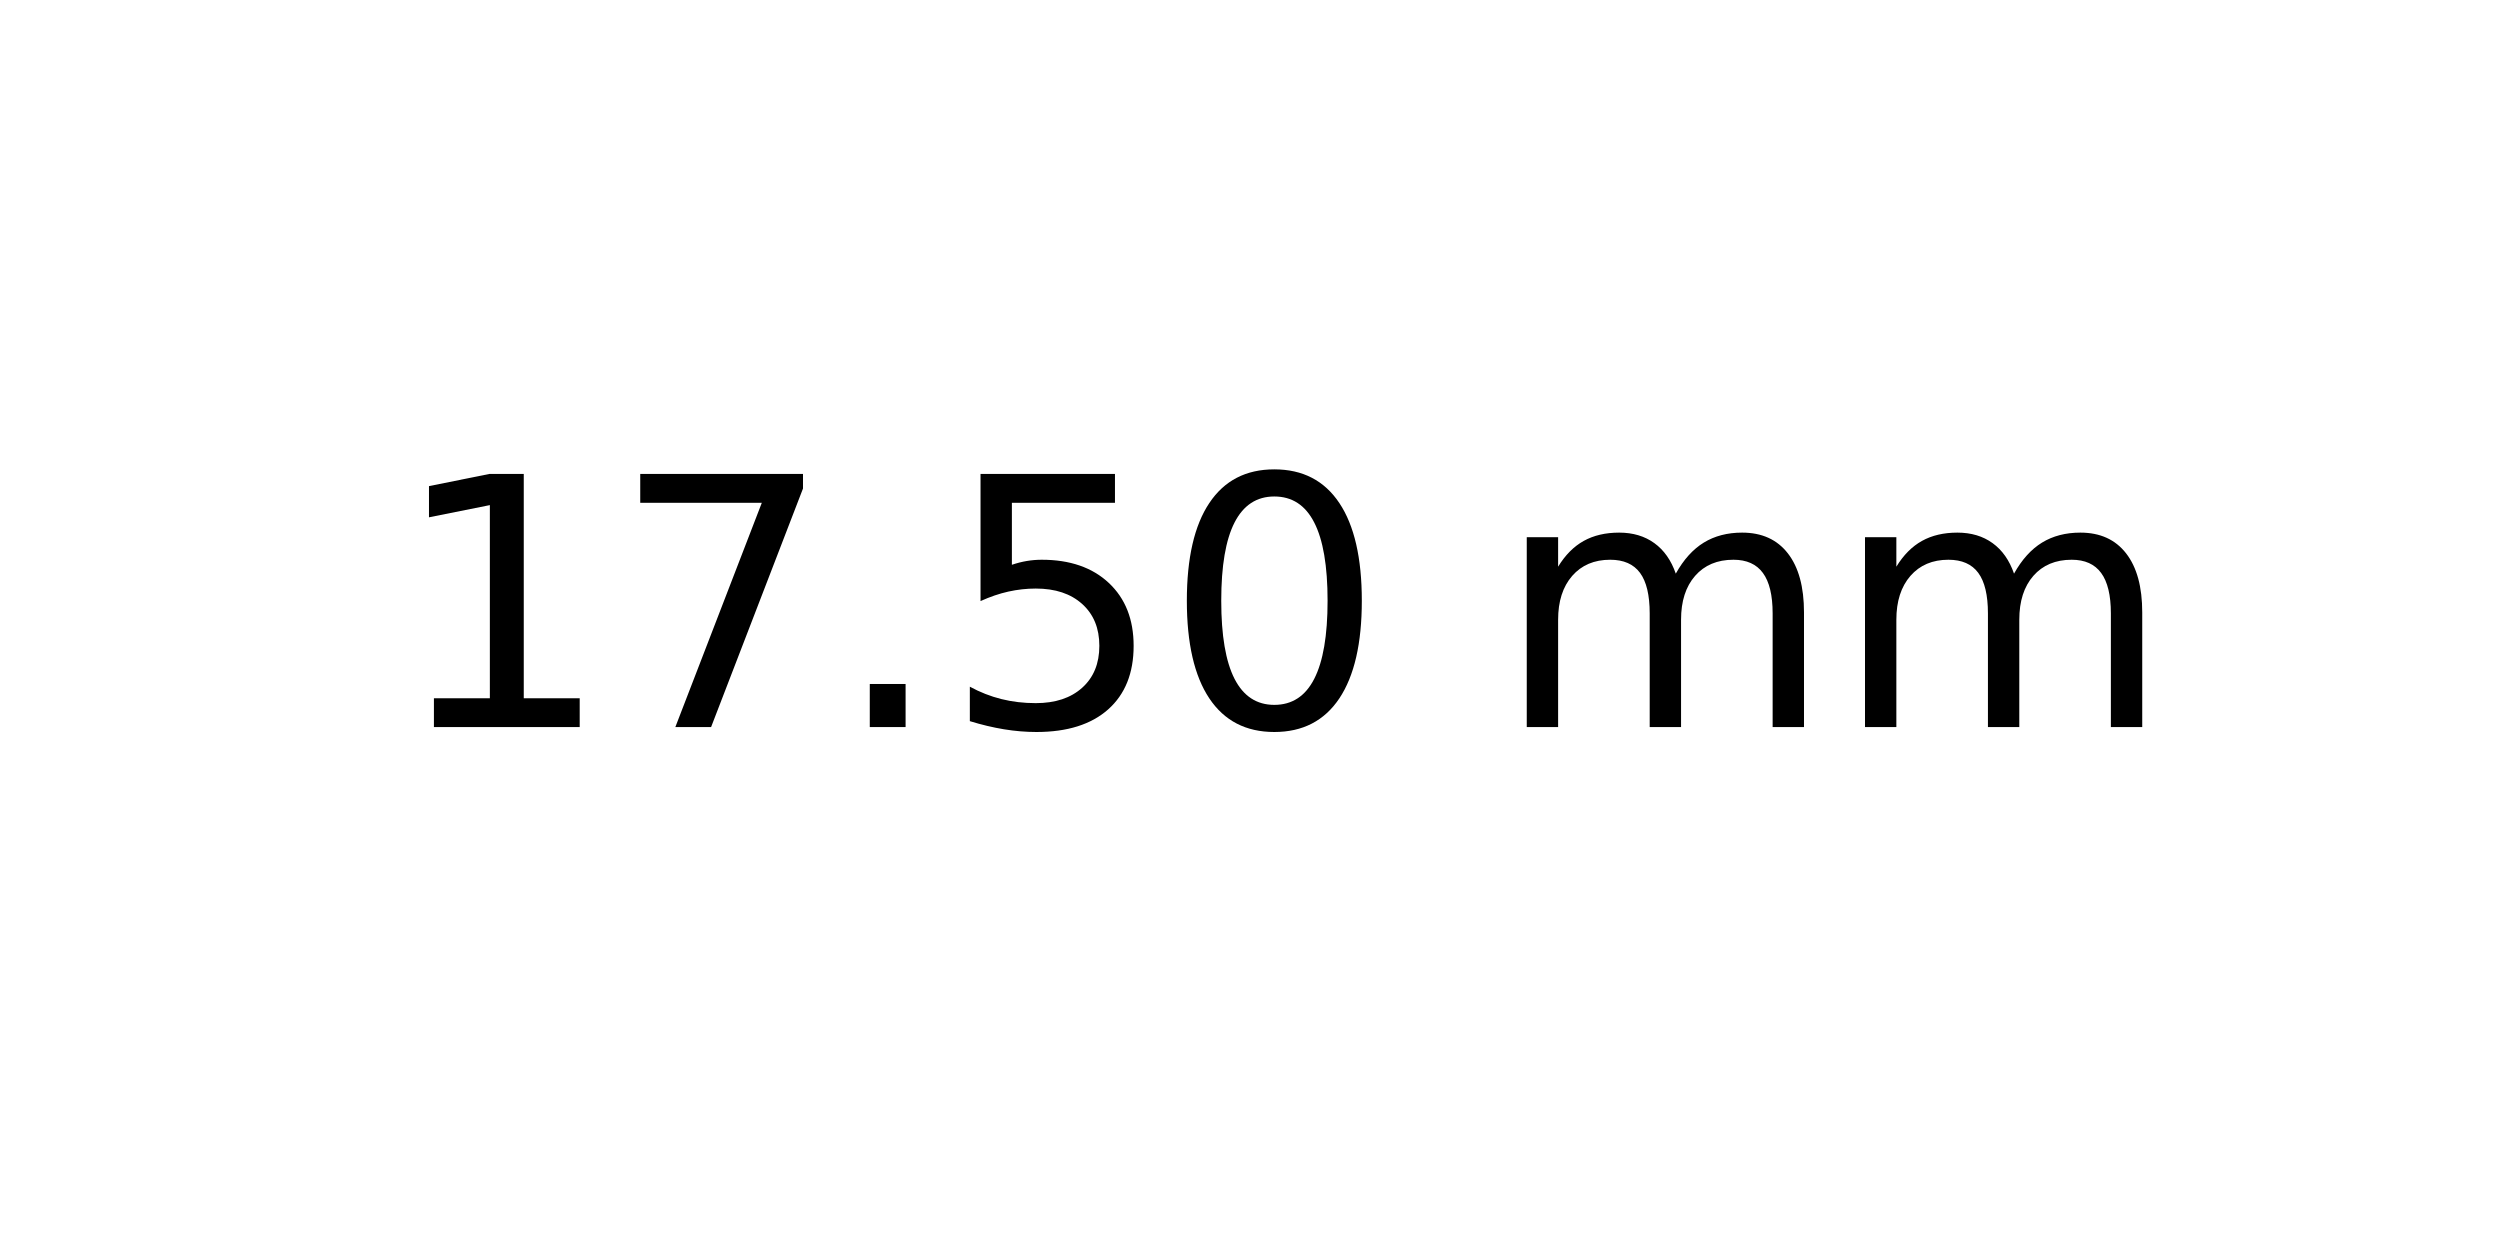
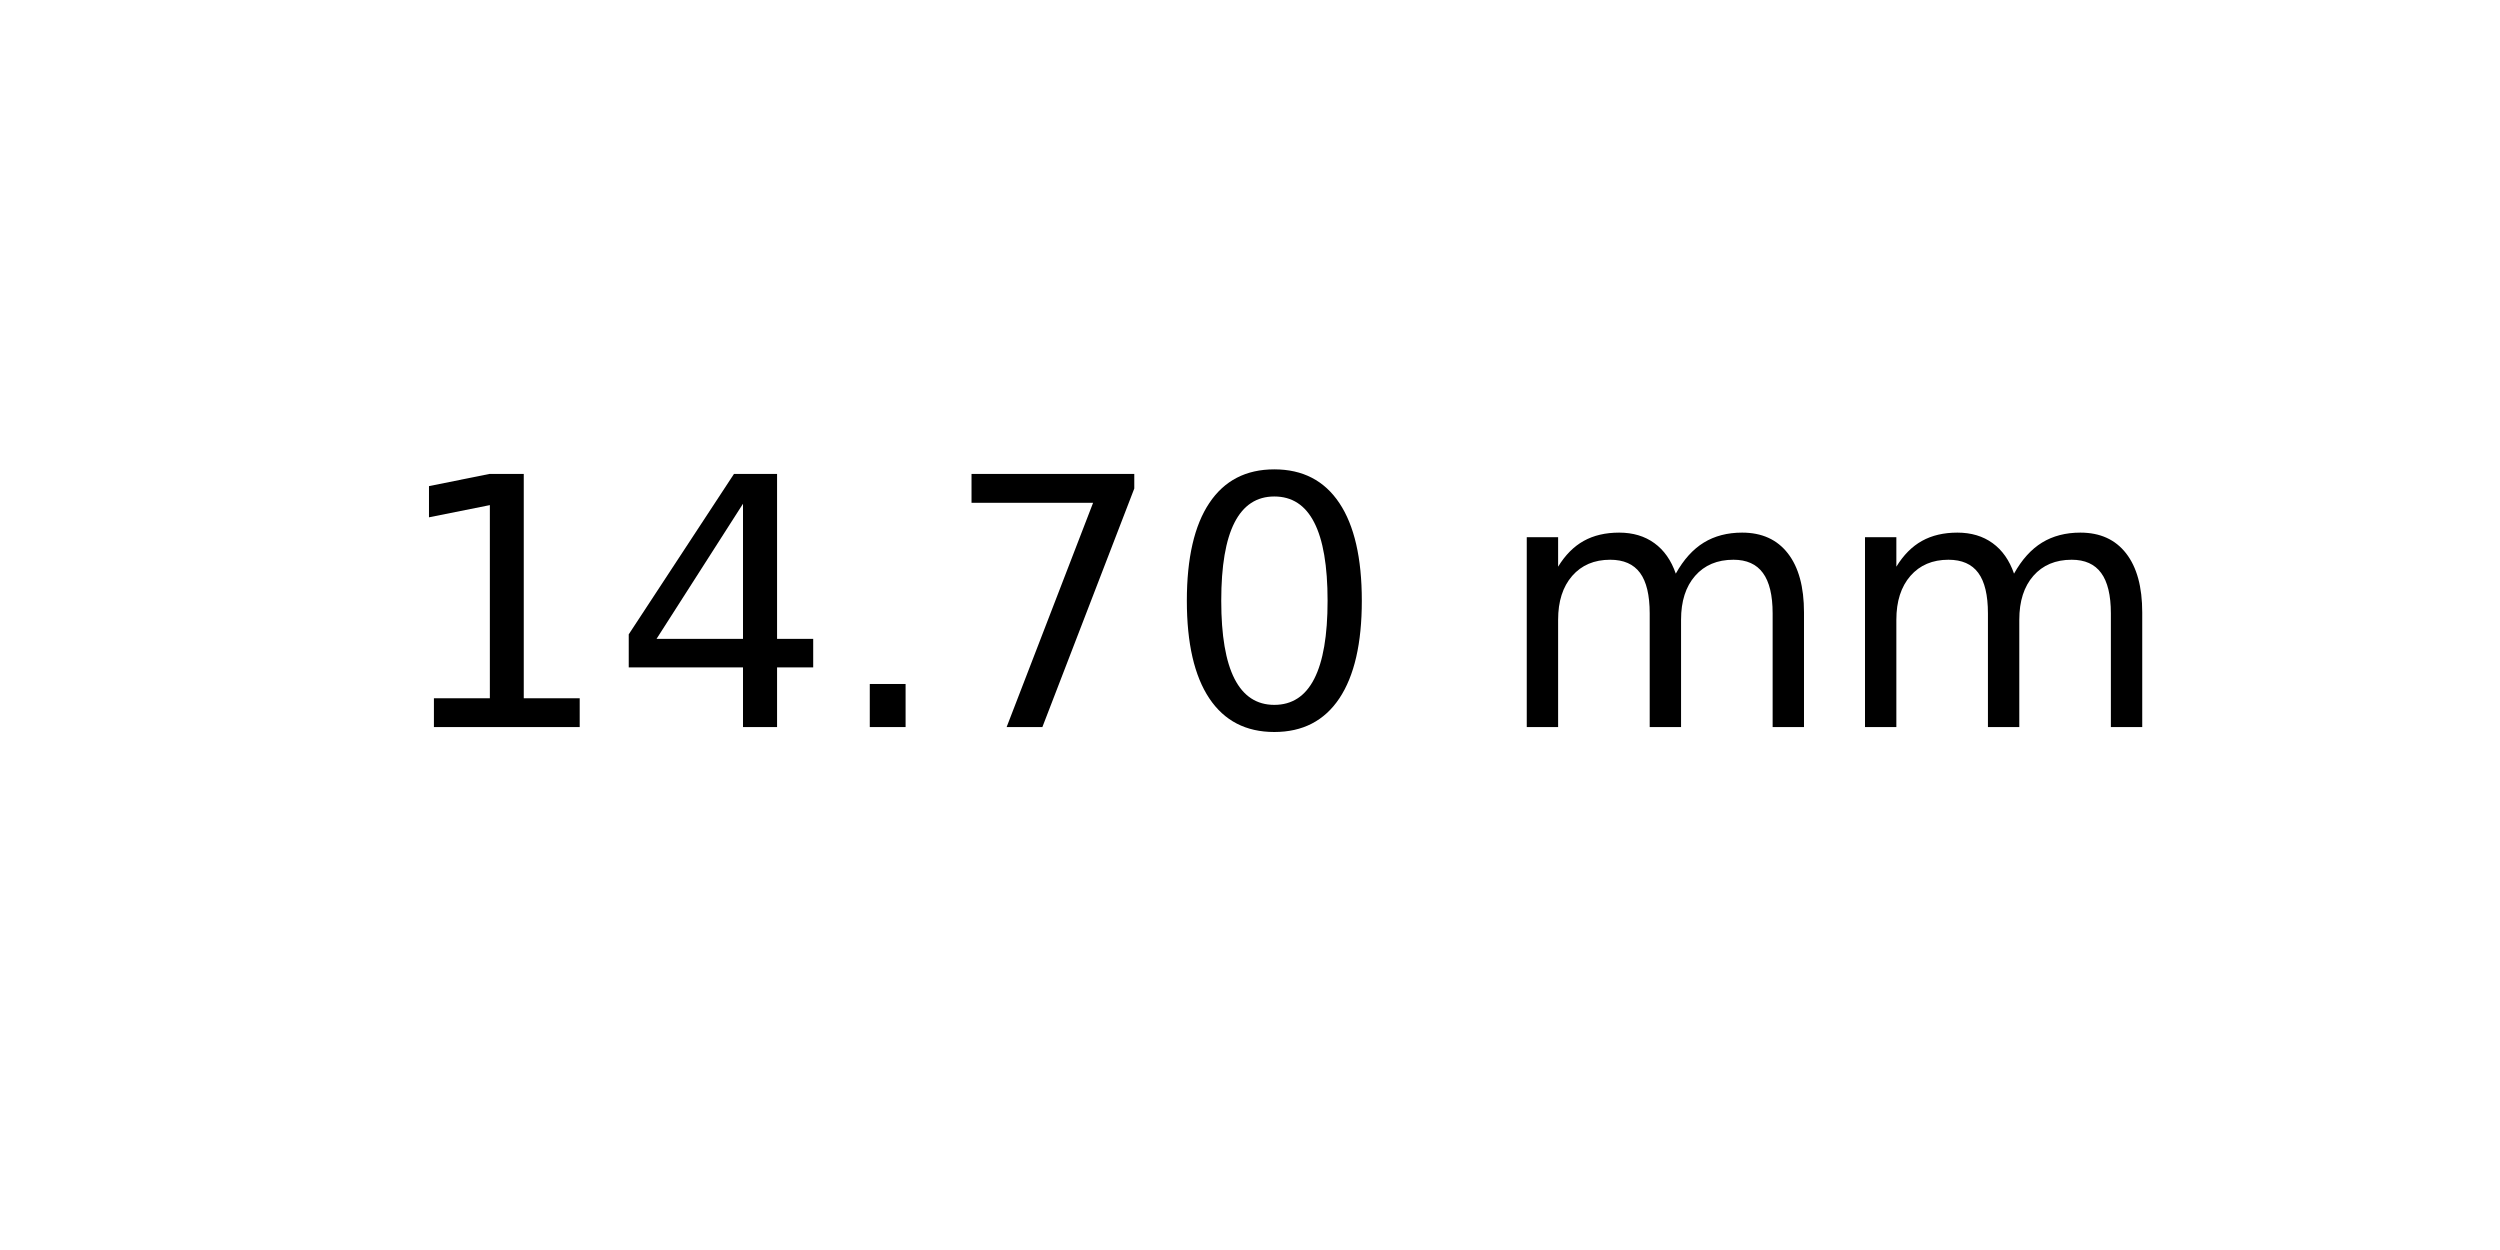
<svg xmlns="http://www.w3.org/2000/svg" xmlns:xlink="http://www.w3.org/1999/xlink" width="72pt" height="36pt" viewBox="0 0 72 36" version="1.1">
  <defs>
    <style type="text/css">*{stroke-linejoin: round; stroke-linecap: butt}</style>
  </defs>
  <g id="figure_1">
    <g id="axes_1">
      <g id="text_1">
        <g transform="translate(11.25625 20.93937) scale(0.1 -0.1)">
          <defs>
            <path id="DejaVuSans-31" d="M 794 531  L 1825 531  L 1825 4091  L 703 3866  L 703 4441  L 1819 4666  L 2450 4666  L 2450 531  L 3481 531  L 3481 0  L 794 0  L 794 531  z " transform="scale(0.015625)" />
+             <path id="DejaVuSans-34" d="M 2419 4116  L 825 1625  L 2419 1625  L 2419 4116  z M 2253 4666  L 3047 4666  L 3047 1625  L 3713 1625  L 3713 1100  L 3047 1100  L 3047 0  L 2419 0  L 2419 1100  L 313 1100  L 313 1709  L 2253 4666  z " transform="scale(0.015625)" />
+             <path id="DejaVuSans-2e" d="M 684 794  L 1344 794  L 1344 0  L 684 0  L 684 794  z " transform="scale(0.015625)" />
            <path id="DejaVuSans-37" d="M 525 4666  L 3525 4666  L 3525 4397  L 1831 0  L 1172 0  L 2766 4134  L 525 4134  L 525 4666  z " transform="scale(0.015625)" />
-             <path id="DejaVuSans-2e" d="M 684 794  L 1344 794  L 1344 0  L 684 0  L 684 794  z " transform="scale(0.015625)" />
-             <path id="DejaVuSans-35" d="M 691 4666  L 3169 4666  L 3169 4134  L 1269 4134  L 1269 2991  Q 1406 3038 1543 3061  Q 1681 3084 1819 3084  Q 2600 3084 3056 2656  Q 3513 2228 3513 1497  Q 3513 744 3044 326  Q 2575 -91 1722 -91  Q 1428 -91 1123 -41  Q 819 9 494 109  L 494 744  Q 775 591 1075 516  Q 1375 441 1709 441  Q 2250 441 2565 725  Q 2881 1009 2881 1497  Q 2881 1984 2565 2268  Q 2250 2553 1709 2553  Q 1456 2553 1204 2497  Q 953 2441 691 2322  L 691 4666  z " transform="scale(0.015625)" />
            <path id="DejaVuSans-30" d="M 2034 4250  Q 1547 4250 1301 3770  Q 1056 3291 1056 2328  Q 1056 1369 1301 889  Q 1547 409 2034 409  Q 2525 409 2770 889  Q 3016 1369 3016 2328  Q 3016 3291 2770 3770  Q 2525 4250 2034 4250  z M 2034 4750  Q 2819 4750 3233 4129  Q 3647 3509 3647 2328  Q 3647 1150 3233 529  Q 2819 -91 2034 -91  Q 1250 -91 836 529  Q 422 1150 422 2328  Q 422 3509 836 4129  Q 1250 4750 2034 4750  z " transform="scale(0.015625)" />
            <path id="DejaVuSans-20" transform="scale(0.015625)" />
            <path id="DejaVuSans-6d" d="M 3328 2828  Q 3544 3216 3844 3400  Q 4144 3584 4550 3584  Q 5097 3584 5394 3201  Q 5691 2819 5691 2113  L 5691 0  L 5113 0  L 5113 2094  Q 5113 2597 4934 2840  Q 4756 3084 4391 3084  Q 3944 3084 3684 2787  Q 3425 2491 3425 1978  L 3425 0  L 2847 0  L 2847 2094  Q 2847 2600 2669 2842  Q 2491 3084 2119 3084  Q 1678 3084 1418 2786  Q 1159 2488 1159 1978  L 1159 0  L 581 0  L 581 3500  L 1159 3500  L 1159 2956  Q 1356 3278 1631 3431  Q 1906 3584 2284 3584  Q 2666 3584 2933 3390  Q 3200 3197 3328 2828  z " transform="scale(0.015625)" />
          </defs>
          <use xlink:href="#DejaVuSans-31" />
-           <use xlink:href="#DejaVuSans-37" x="63.623" />
+           <use xlink:href="#DejaVuSans-34" x="63.623" />
          <use xlink:href="#DejaVuSans-2e" x="127.246" />
-           <use xlink:href="#DejaVuSans-35" x="159.033" />
+           <use xlink:href="#DejaVuSans-37" x="159.033" />
          <use xlink:href="#DejaVuSans-30" x="222.656" />
          <use xlink:href="#DejaVuSans-20" x="286.279" />
          <use xlink:href="#DejaVuSans-6d" x="318.066" />
          <use xlink:href="#DejaVuSans-6d" x="415.479" />
        </g>
      </g>
    </g>
  </g>
</svg>
